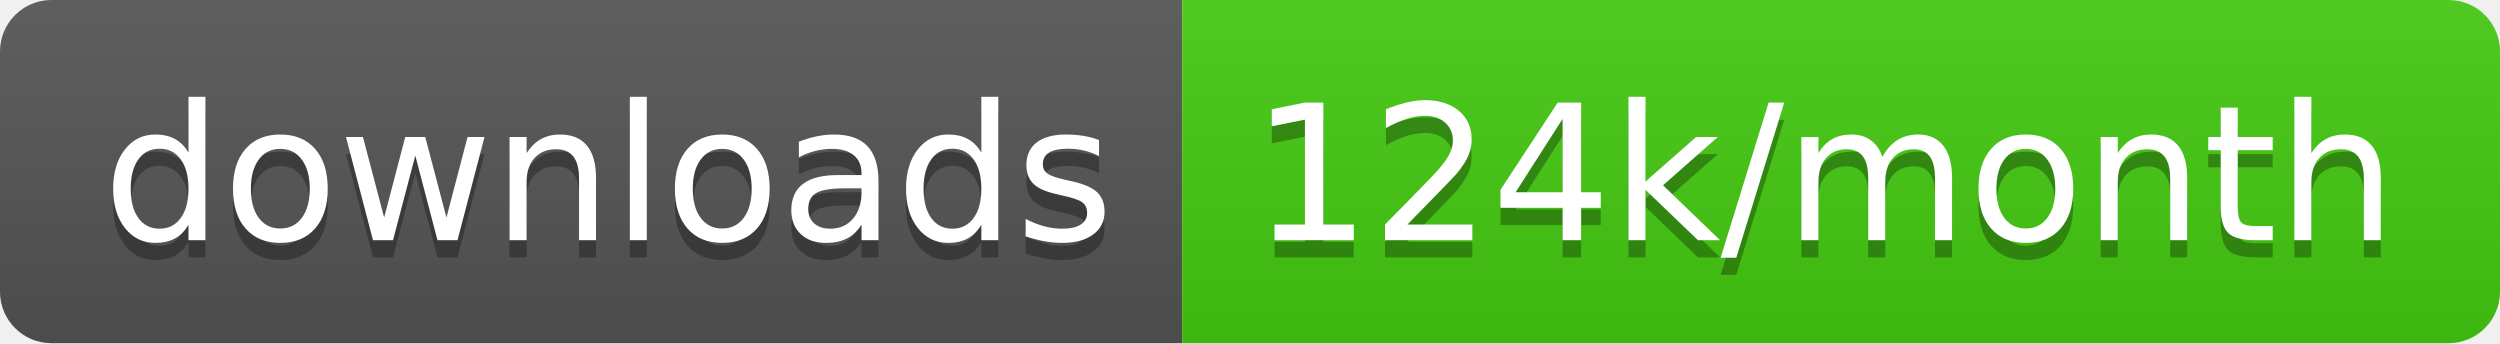
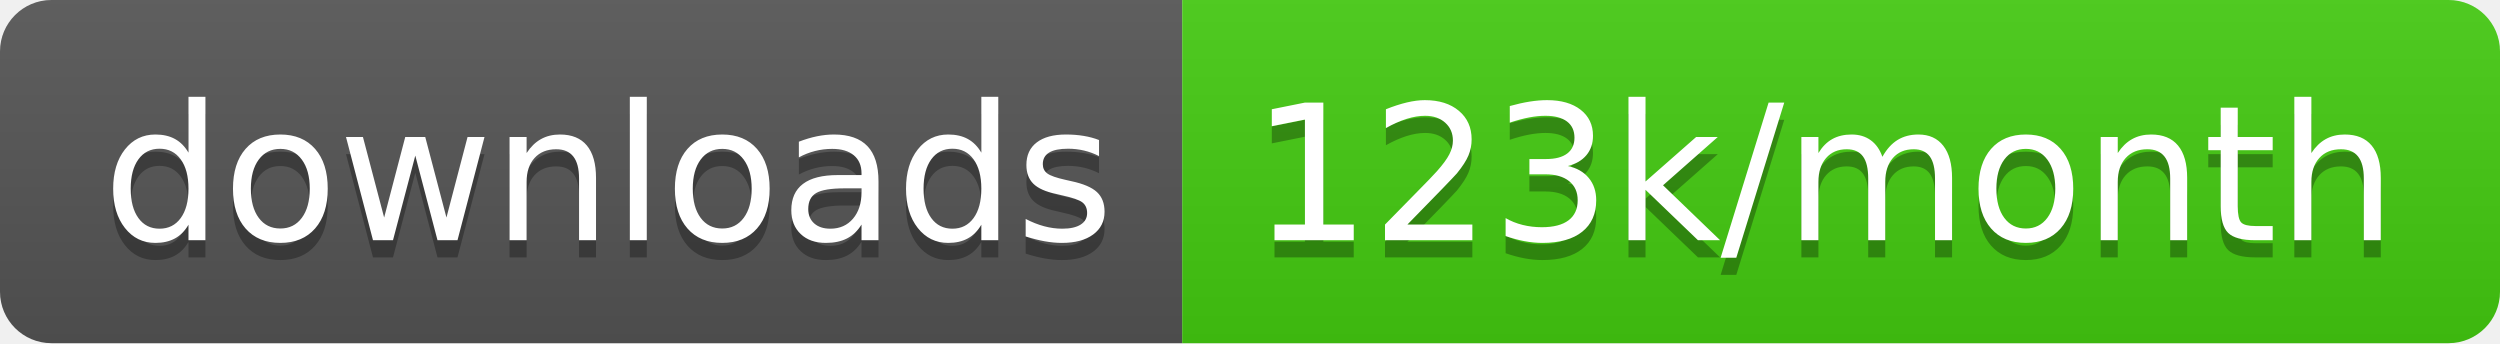
<svg xmlns="http://www.w3.org/2000/svg" width="145.7" height="20">
  <linearGradient id="smooth" x2="0" y2="100%">
    <stop offset="0" stop-color="#bbb" stop-opacity=".1" />
    <stop offset="1" stop-opacity=".1" />
  </linearGradient>
  <clipPath id="round">
    <rect width="145.7" height="20" rx="3" fill="#fff" />
  </clipPath>
  <g clip-path="url(#round)">
    <rect width="68.9" height="20" fill="#555" />
    <rect x="68.9" width="76.8" height="20" fill="#4c1" />
    <rect width="145.7" height="20" fill="url(#smooth)" />
  </g>
  <g fill="#fff" text-anchor="middle" font-family="DejaVu Sans,Verdana,Geneva,sans-serif" font-size="110">
    <text x="354.5" y="150" fill="#010101" fill-opacity=".3" transform="scale(0.1)" textLength="589.0" lengthAdjust="spacing">downloads</text>
    <text x="354.5" y="140" transform="scale(0.1)" textLength="589.0" lengthAdjust="spacing">downloads</text>
-     <text x="1063.0" y="150" fill="#010101" fill-opacity=".3" transform="scale(0.1)" textLength="668.0" lengthAdjust="spacing">124k/month</text>
-     <text x="1063.0" y="140" transform="scale(0.1)" textLength="668.0" lengthAdjust="spacing">124k/month</text>
+     <text x="1063.0" y="150" fill="#010101" fill-opacity=".3" transform="scale(0.1)" textLength="668.0" lengthAdjust="spacing">123k/month</text>
+     <text x="1063.0" y="140" transform="scale(0.1)" textLength="668.0" lengthAdjust="spacing">123k/month</text>
  </g>
</svg>
